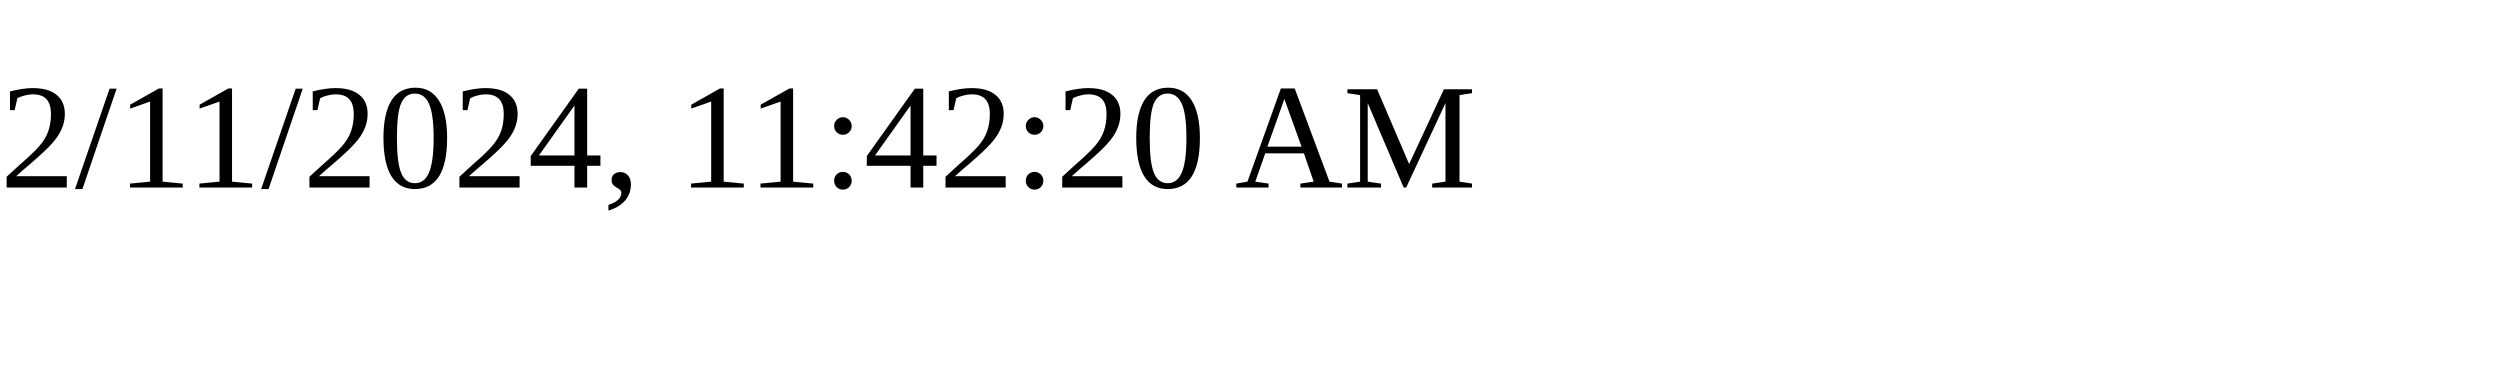
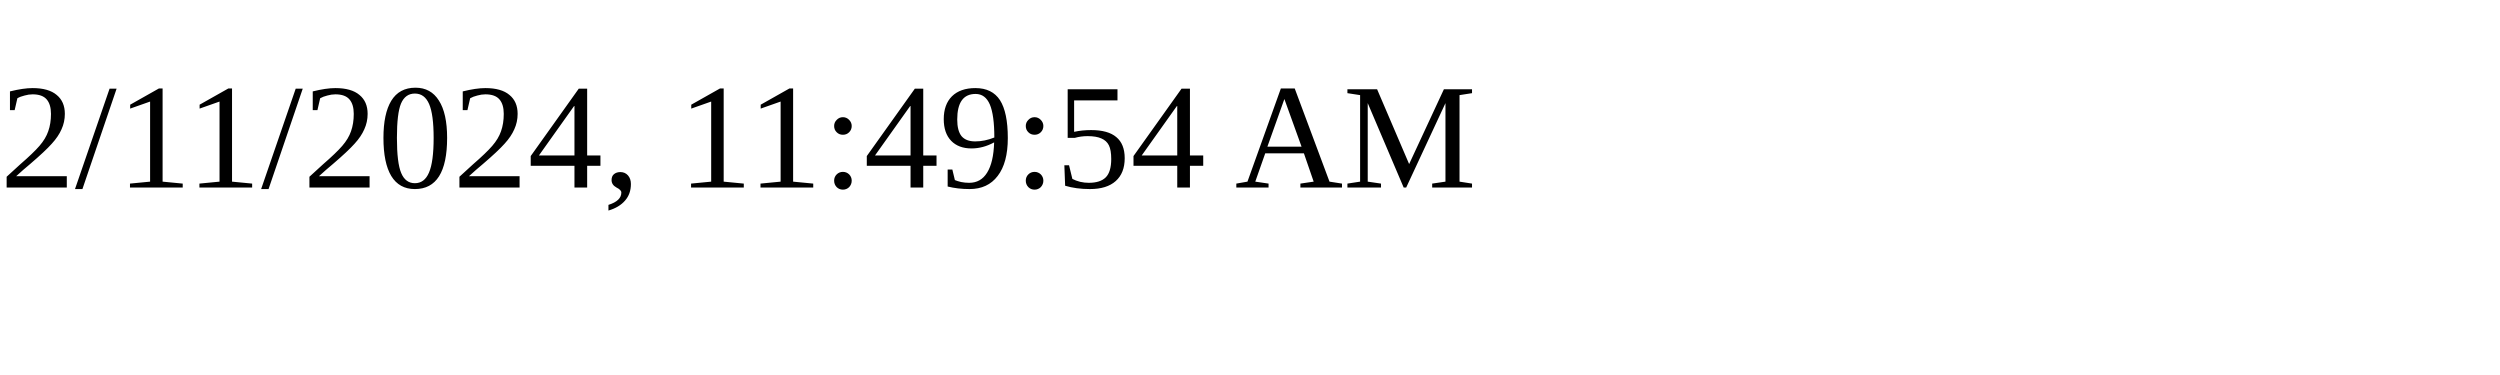
<svg xmlns="http://www.w3.org/2000/svg" height="30" width="200">
-   <text x="0" y="15">2/11/2024, 11:42:20 AM</text>
+   <text x="0" y="15">2/11/2024, 11:49:54 AM</text>
</svg>
